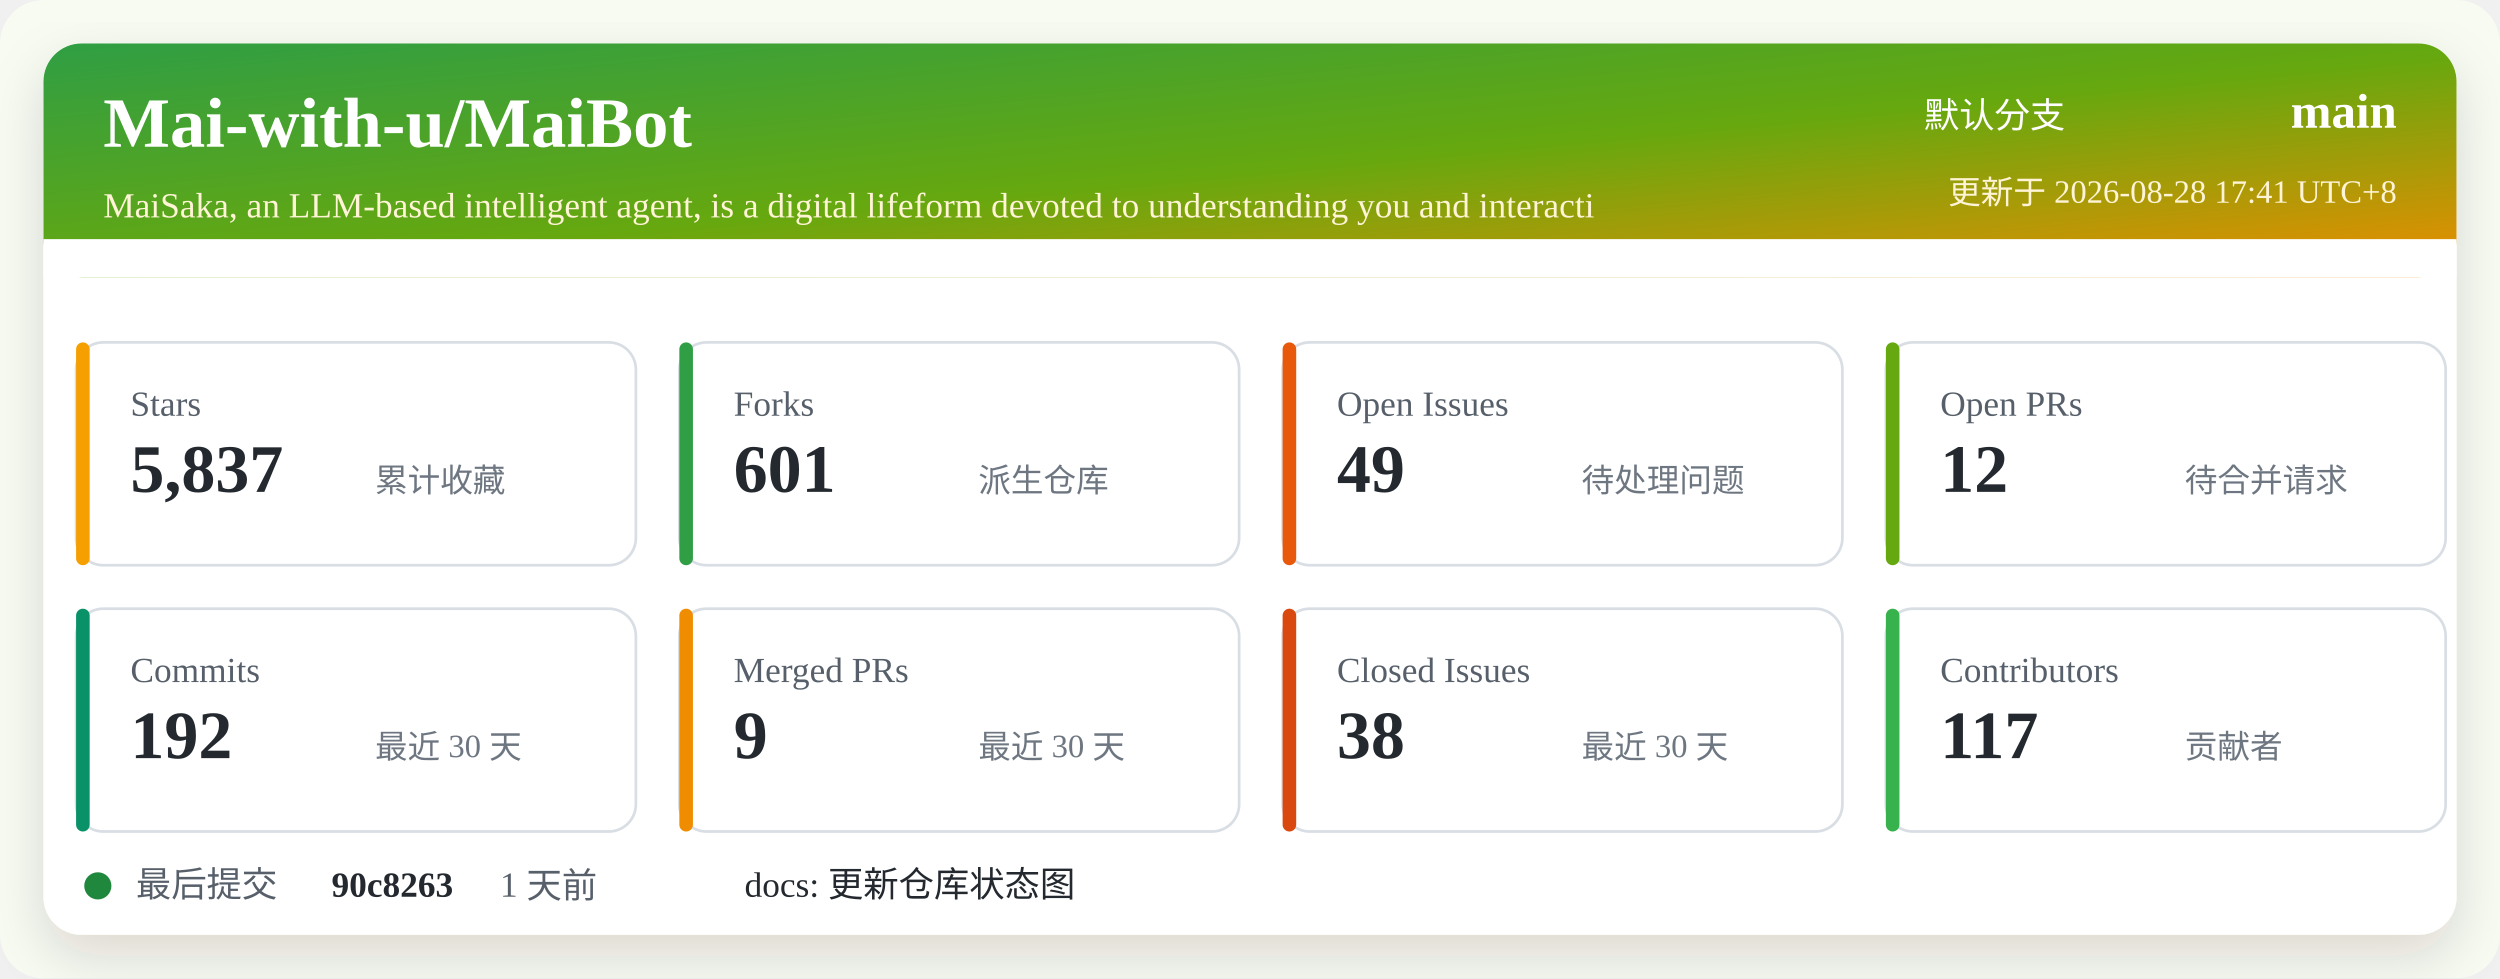
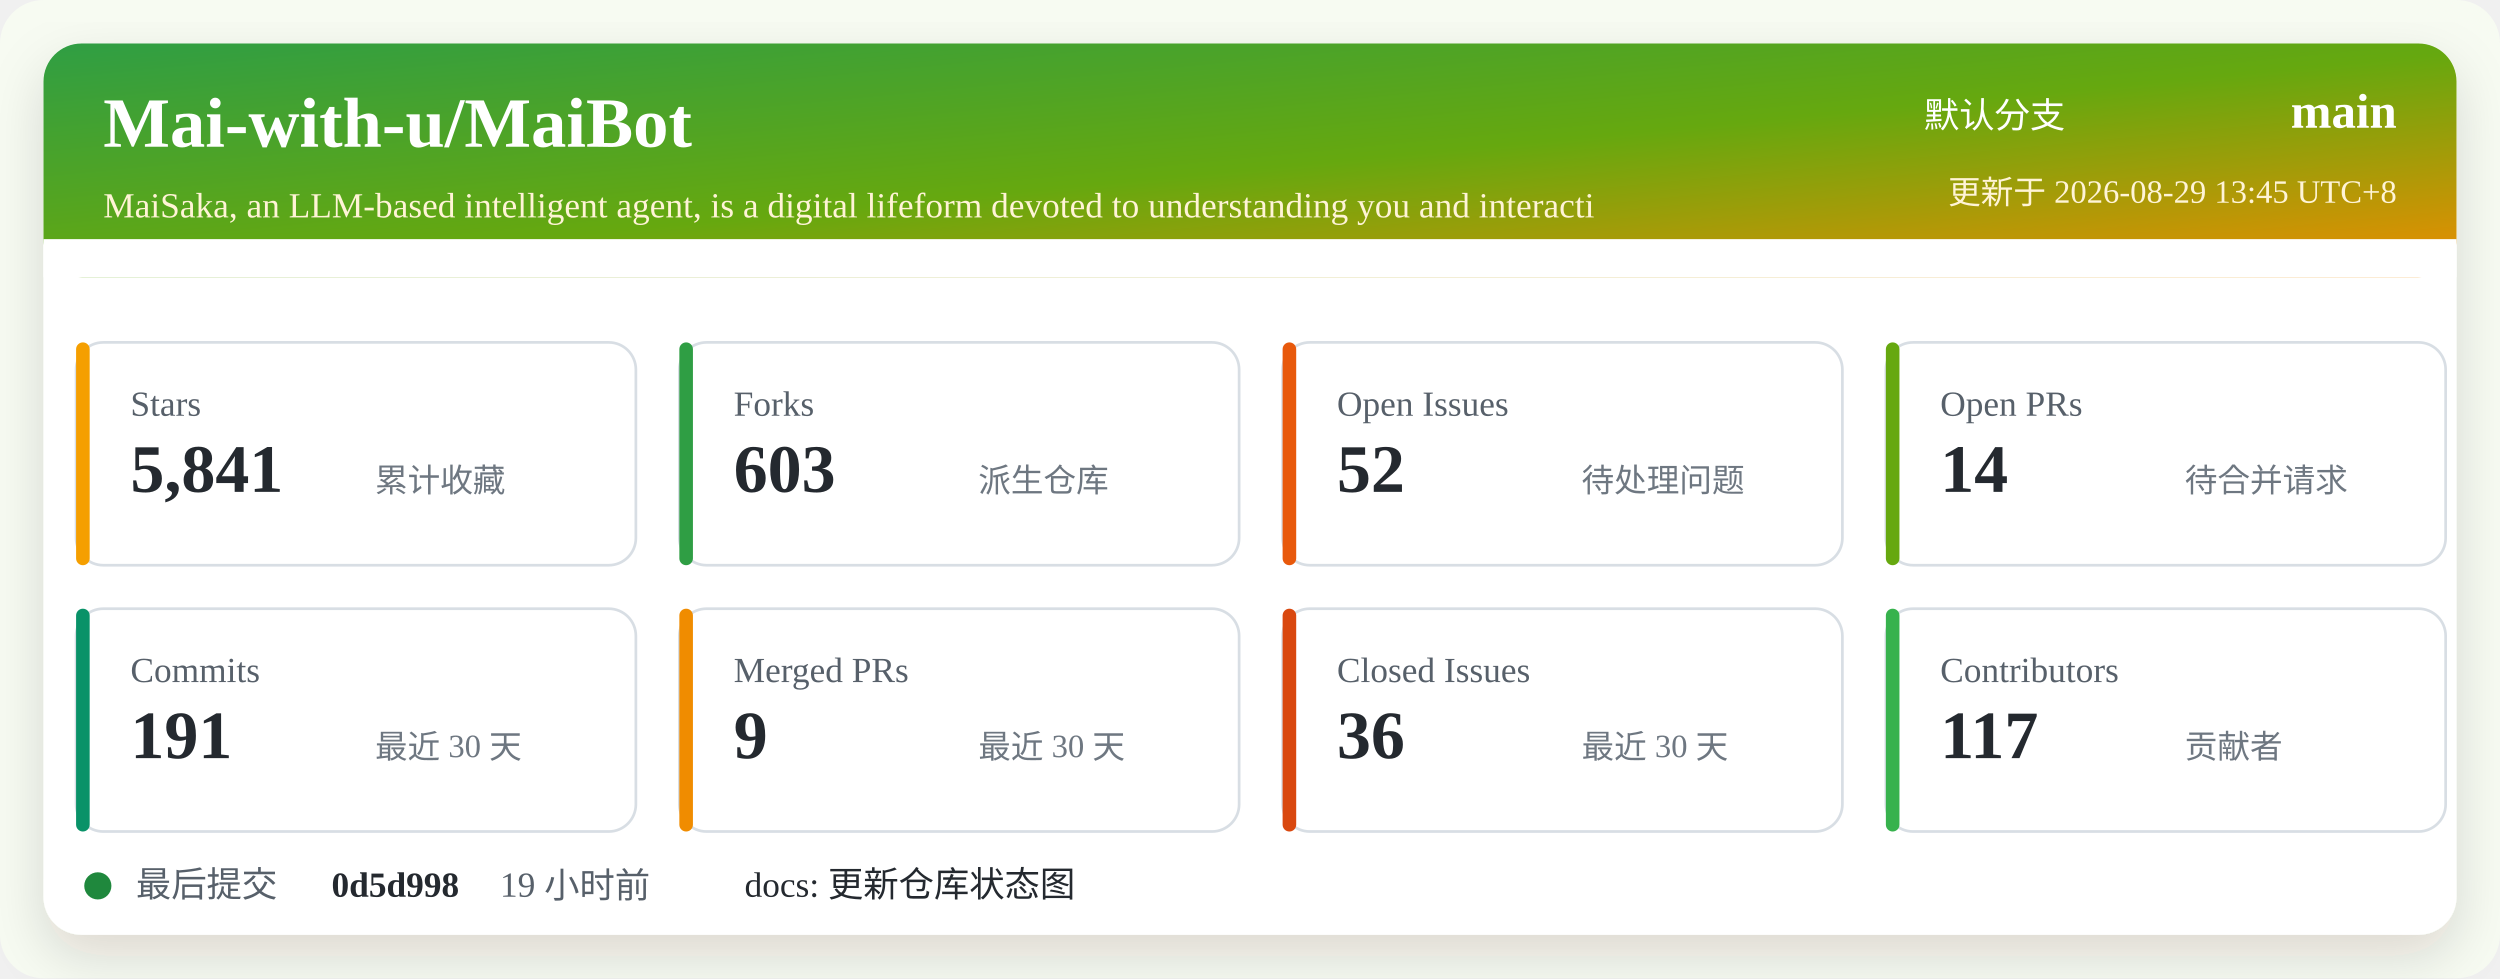
<svg xmlns="http://www.w3.org/2000/svg" width="920" height="360" viewBox="0 0 920 360" role="img" aria-labelledby="title desc">
  <defs>
    <linearGradient id="header" x1="0" x2="1" y1="0" y2="1">
      <stop offset="0%" stop-color="#2f9e44" />
      <stop offset="52%" stop-color="#66a80f" />
      <stop offset="100%" stop-color="#f08c00" />
    </linearGradient>
    <filter id="shadow" x="-5%" y="-5%" width="110%" height="110%">
      <feDropShadow dx="0" dy="8" stdDeviation="10" flood-color="#2b2318" flood-opacity="0.14" />
    </filter>
  </defs>
  <rect width="920" height="360" rx="16" fill="#f7fbf2" />
  <rect x="16" y="16" width="888" height="328" rx="14" fill="#ffffff" filter="url(#shadow)" />
  <rect x="16" y="16" width="888" height="86" rx="14" fill="url(#header)" />
  <path d="M16 88 H904 V102 H16 Z" fill="#ffffff" />
  <text x="38" y="54" fill="#ffffff" font-size="26" font-weight="700">Mai-with-u/MaiBot</text>
  <text x="38" y="80" fill="#fff4d6" font-size="13">MaiSaka, an LLM-based intelligent agent, is a digital lifeform devoted to understanding you and interacti</text>
  <text x="760" y="47" fill="#ffffff" font-size="13" text-anchor="end">默认分支</text>
  <text x="882" y="47" fill="#ffffff" font-size="18" font-weight="700" text-anchor="end">main</text>
-   <text x="882" y="75" fill="#fff4d6" font-size="12" text-anchor="end">更新于 2026-08-28 17:41 UTC+8</text>
+   <text x="882" y="75" fill="#fff4d6" font-size="12" text-anchor="end">更新于 2026-08-29 13:45 UTC+8</text>
  <g transform="translate(28 126)">
    <rect width="206" height="82" rx="10" fill="#ffffff" stroke="#d8dee4" />
    <rect x="0" y="0" width="5" height="82" rx="2.5" fill="#f59f00" />
    <text x="20" y="27" fill="#57606a" font-size="13">Stars</text>
-     <text x="20" y="55" fill="#24292f" font-size="25" font-weight="700">5,837</text>
+     <text x="20" y="55" fill="#24292f" font-size="25" font-weight="700">5,841</text>
    <text x="110" y="55" fill="#6e7781" font-size="12">累计收藏</text>
  </g>
  <g transform="translate(250 126)">
    <rect width="206" height="82" rx="10" fill="#ffffff" stroke="#d8dee4" />
    <rect x="0" y="0" width="5" height="82" rx="2.5" fill="#2f9e44" />
    <text x="20" y="27" fill="#57606a" font-size="13">Forks</text>
-     <text x="20" y="55" fill="#24292f" font-size="25" font-weight="700">601</text>
+     <text x="20" y="55" fill="#24292f" font-size="25" font-weight="700">603</text>
    <text x="110" y="55" fill="#6e7781" font-size="12">派生仓库</text>
  </g>
  <g transform="translate(472 126)">
    <rect width="206" height="82" rx="10" fill="#ffffff" stroke="#d8dee4" />
    <rect x="0" y="0" width="5" height="82" rx="2.5" fill="#e8590c" />
    <text x="20" y="27" fill="#57606a" font-size="13">Open Issues</text>
-     <text x="20" y="55" fill="#24292f" font-size="25" font-weight="700">49</text>
+     <text x="20" y="55" fill="#24292f" font-size="25" font-weight="700">52</text>
    <text x="110" y="55" fill="#6e7781" font-size="12">待处理问题</text>
  </g>
  <g transform="translate(694 126)">
    <rect width="206" height="82" rx="10" fill="#ffffff" stroke="#d8dee4" />
    <rect x="0" y="0" width="5" height="82" rx="2.5" fill="#66a80f" />
    <text x="20" y="27" fill="#57606a" font-size="13">Open PRs</text>
-     <text x="20" y="55" fill="#24292f" font-size="25" font-weight="700">12</text>
+     <text x="20" y="55" fill="#24292f" font-size="25" font-weight="700">14</text>
    <text x="110" y="55" fill="#6e7781" font-size="12">待合并请求</text>
  </g>
  <g transform="translate(28 224)">
    <rect width="206" height="82" rx="10" fill="#ffffff" stroke="#d8dee4" />
    <rect x="0" y="0" width="5" height="82" rx="2.5" fill="#099268" />
    <text x="20" y="27" fill="#57606a" font-size="13">Commits</text>
-     <text x="20" y="55" fill="#24292f" font-size="25" font-weight="700">192</text>
+     <text x="20" y="55" fill="#24292f" font-size="25" font-weight="700">191</text>
    <text x="110" y="55" fill="#6e7781" font-size="12">最近 30 天</text>
  </g>
  <g transform="translate(250 224)">
    <rect width="206" height="82" rx="10" fill="#ffffff" stroke="#d8dee4" />
    <rect x="0" y="0" width="5" height="82" rx="2.5" fill="#f08c00" />
    <text x="20" y="27" fill="#57606a" font-size="13">Merged PRs</text>
    <text x="20" y="55" fill="#24292f" font-size="25" font-weight="700">9</text>
    <text x="110" y="55" fill="#6e7781" font-size="12">最近 30 天</text>
  </g>
  <g transform="translate(472 224)">
    <rect width="206" height="82" rx="10" fill="#ffffff" stroke="#d8dee4" />
    <rect x="0" y="0" width="5" height="82" rx="2.5" fill="#d9480f" />
    <text x="20" y="27" fill="#57606a" font-size="13">Closed Issues</text>
-     <text x="20" y="55" fill="#24292f" font-size="25" font-weight="700">38</text>
+     <text x="20" y="55" fill="#24292f" font-size="25" font-weight="700">36</text>
    <text x="110" y="55" fill="#6e7781" font-size="12">最近 30 天</text>
  </g>
  <g transform="translate(694 224)">
    <rect width="206" height="82" rx="10" fill="#ffffff" stroke="#d8dee4" />
    <rect x="0" y="0" width="5" height="82" rx="2.5" fill="#37b24d" />
    <text x="20" y="27" fill="#57606a" font-size="13">Contributors</text>
    <text x="20" y="55" fill="#24292f" font-size="25" font-weight="700">117</text>
    <text x="110" y="55" fill="#6e7781" font-size="12">贡献者</text>
  </g>
  <g transform="translate(28 318)">
    <circle cx="8" cy="8" r="5" fill="#1f883d" />
    <text x="22" y="12" fill="#57606a" font-size="13">最后提交</text>
-     <text x="94" y="12" fill="#24292f" font-size="13" font-weight="700">90c8263</text>
-     <text x="156" y="12" fill="#57606a" font-size="13">1 天前</text>
+     <text x="94" y="12" fill="#24292f" font-size="13" font-weight="700">0d5d998</text>
+     <text x="156" y="12" fill="#57606a" font-size="13">19 小时前</text>
    <text x="246" y="12" fill="#24292f" font-size="13">docs: 更新仓库状态图</text>
  </g>
</svg>
